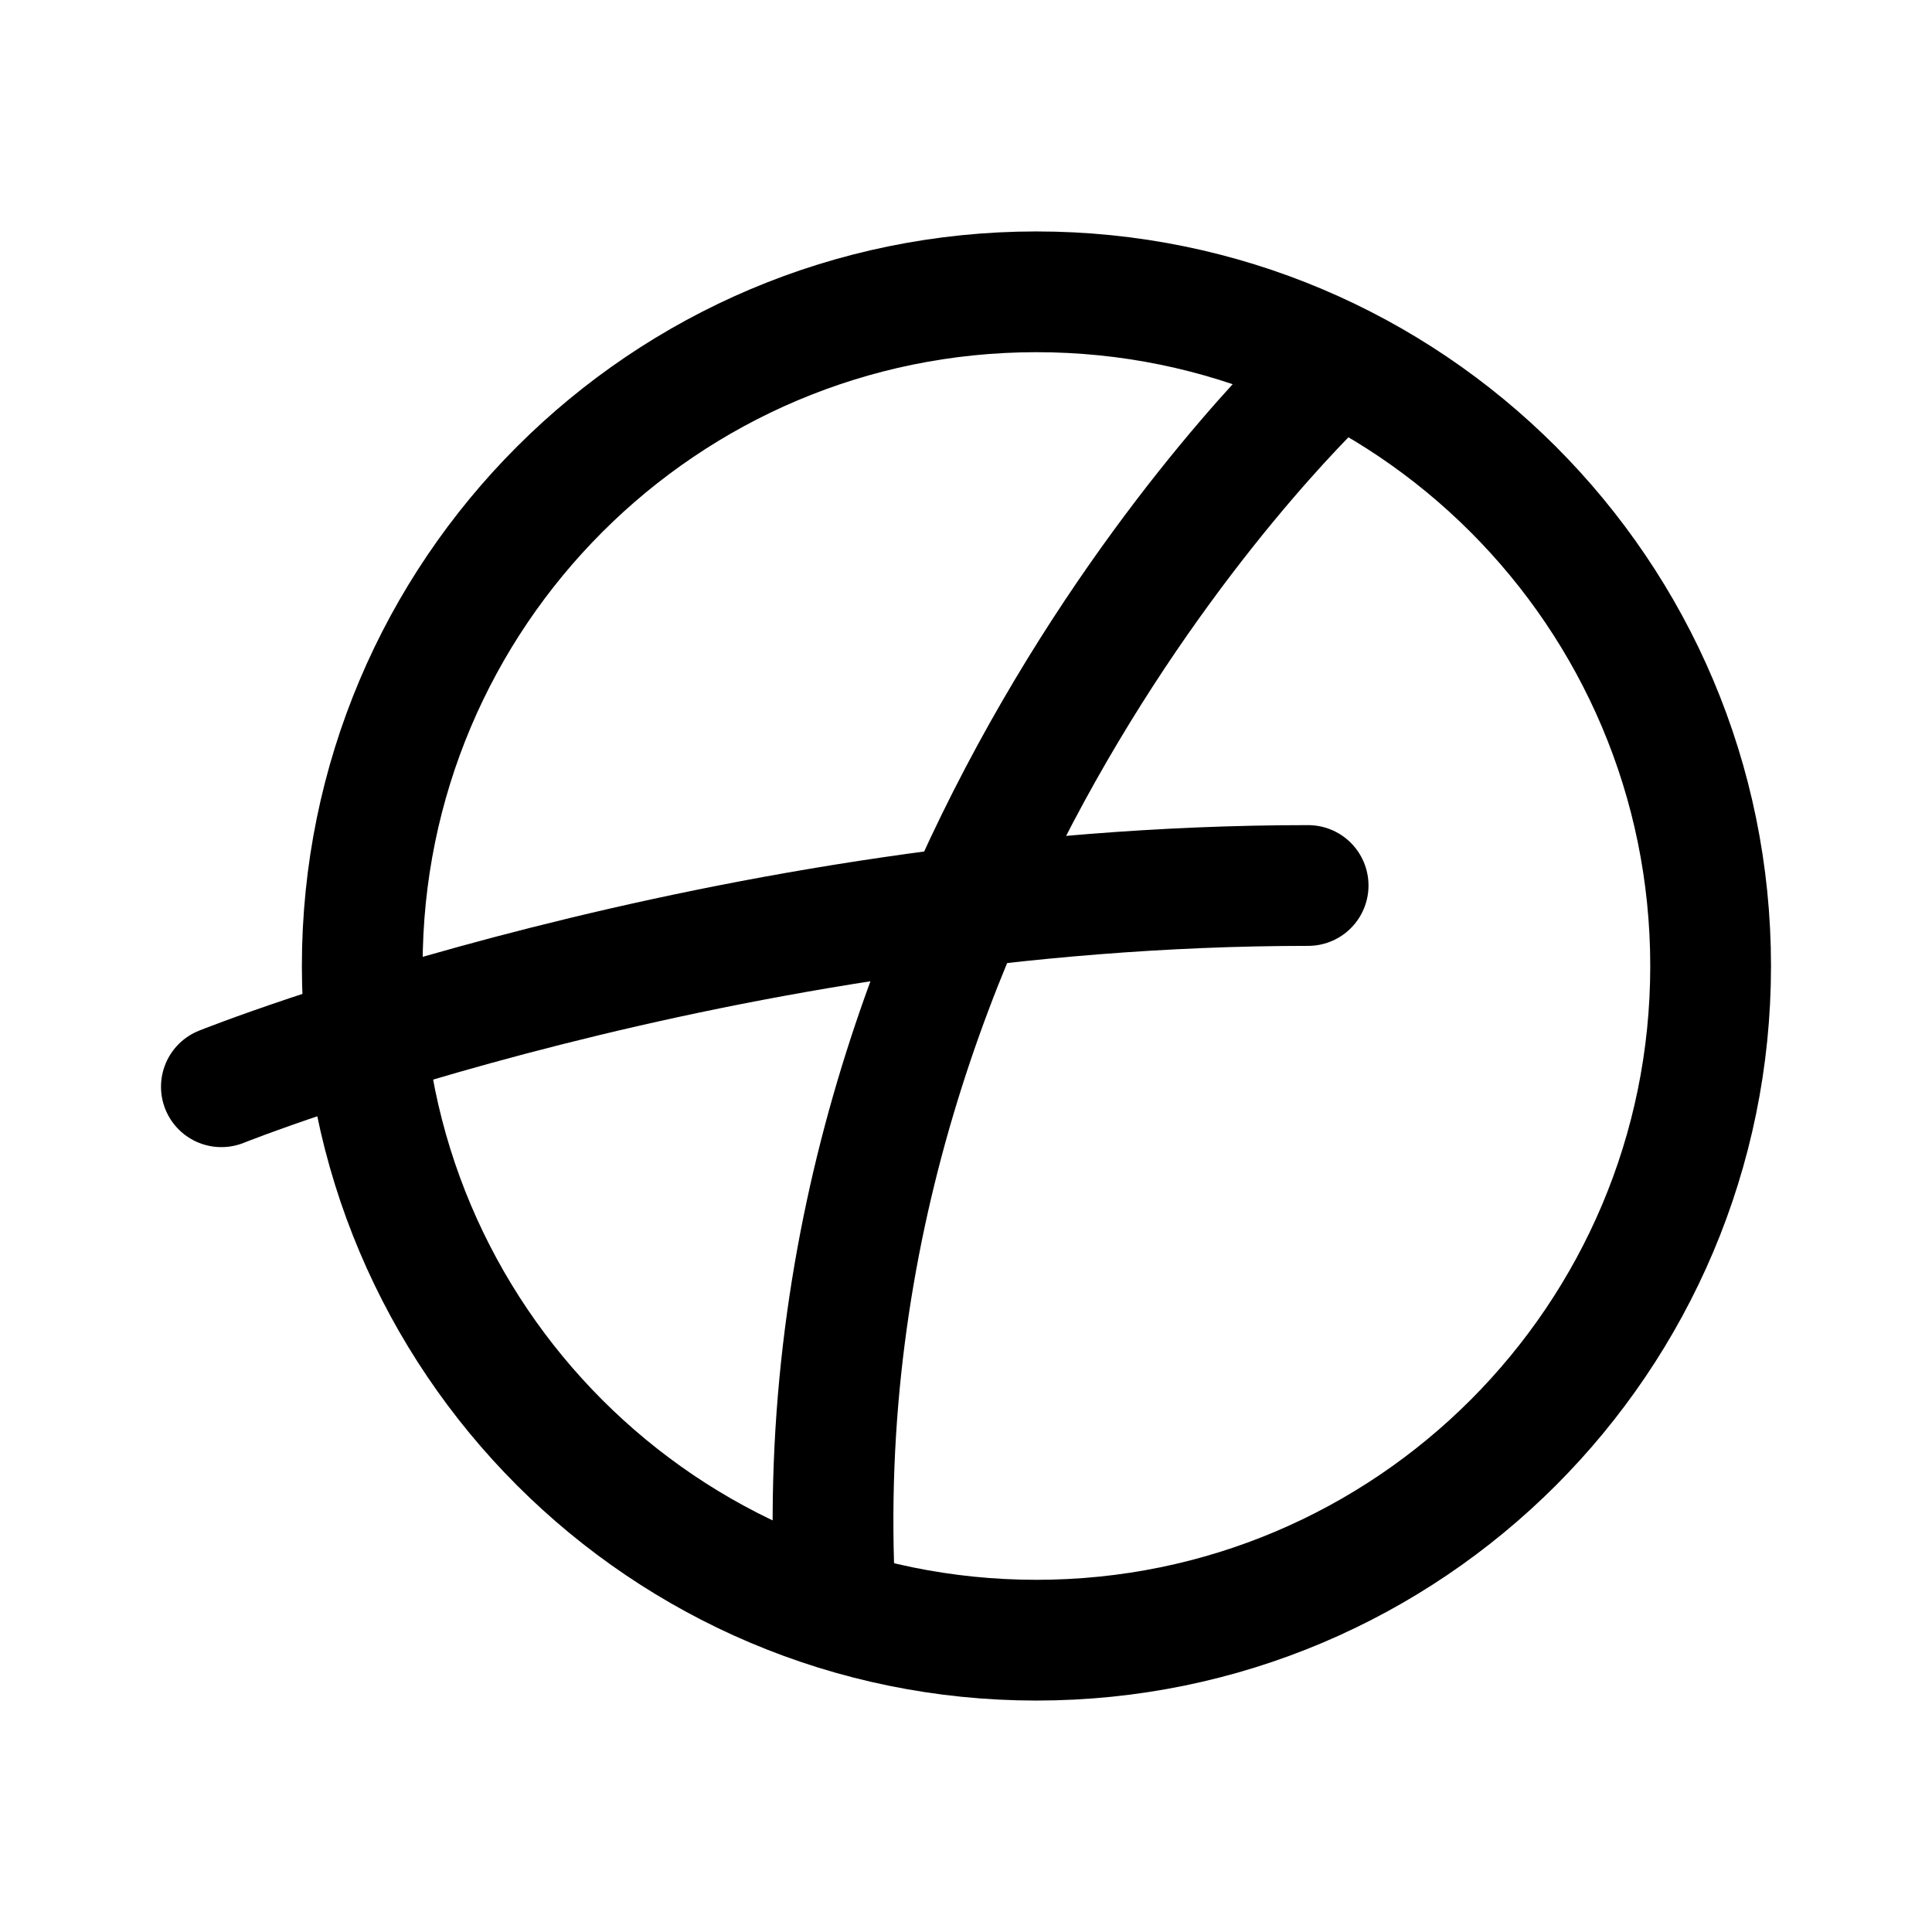
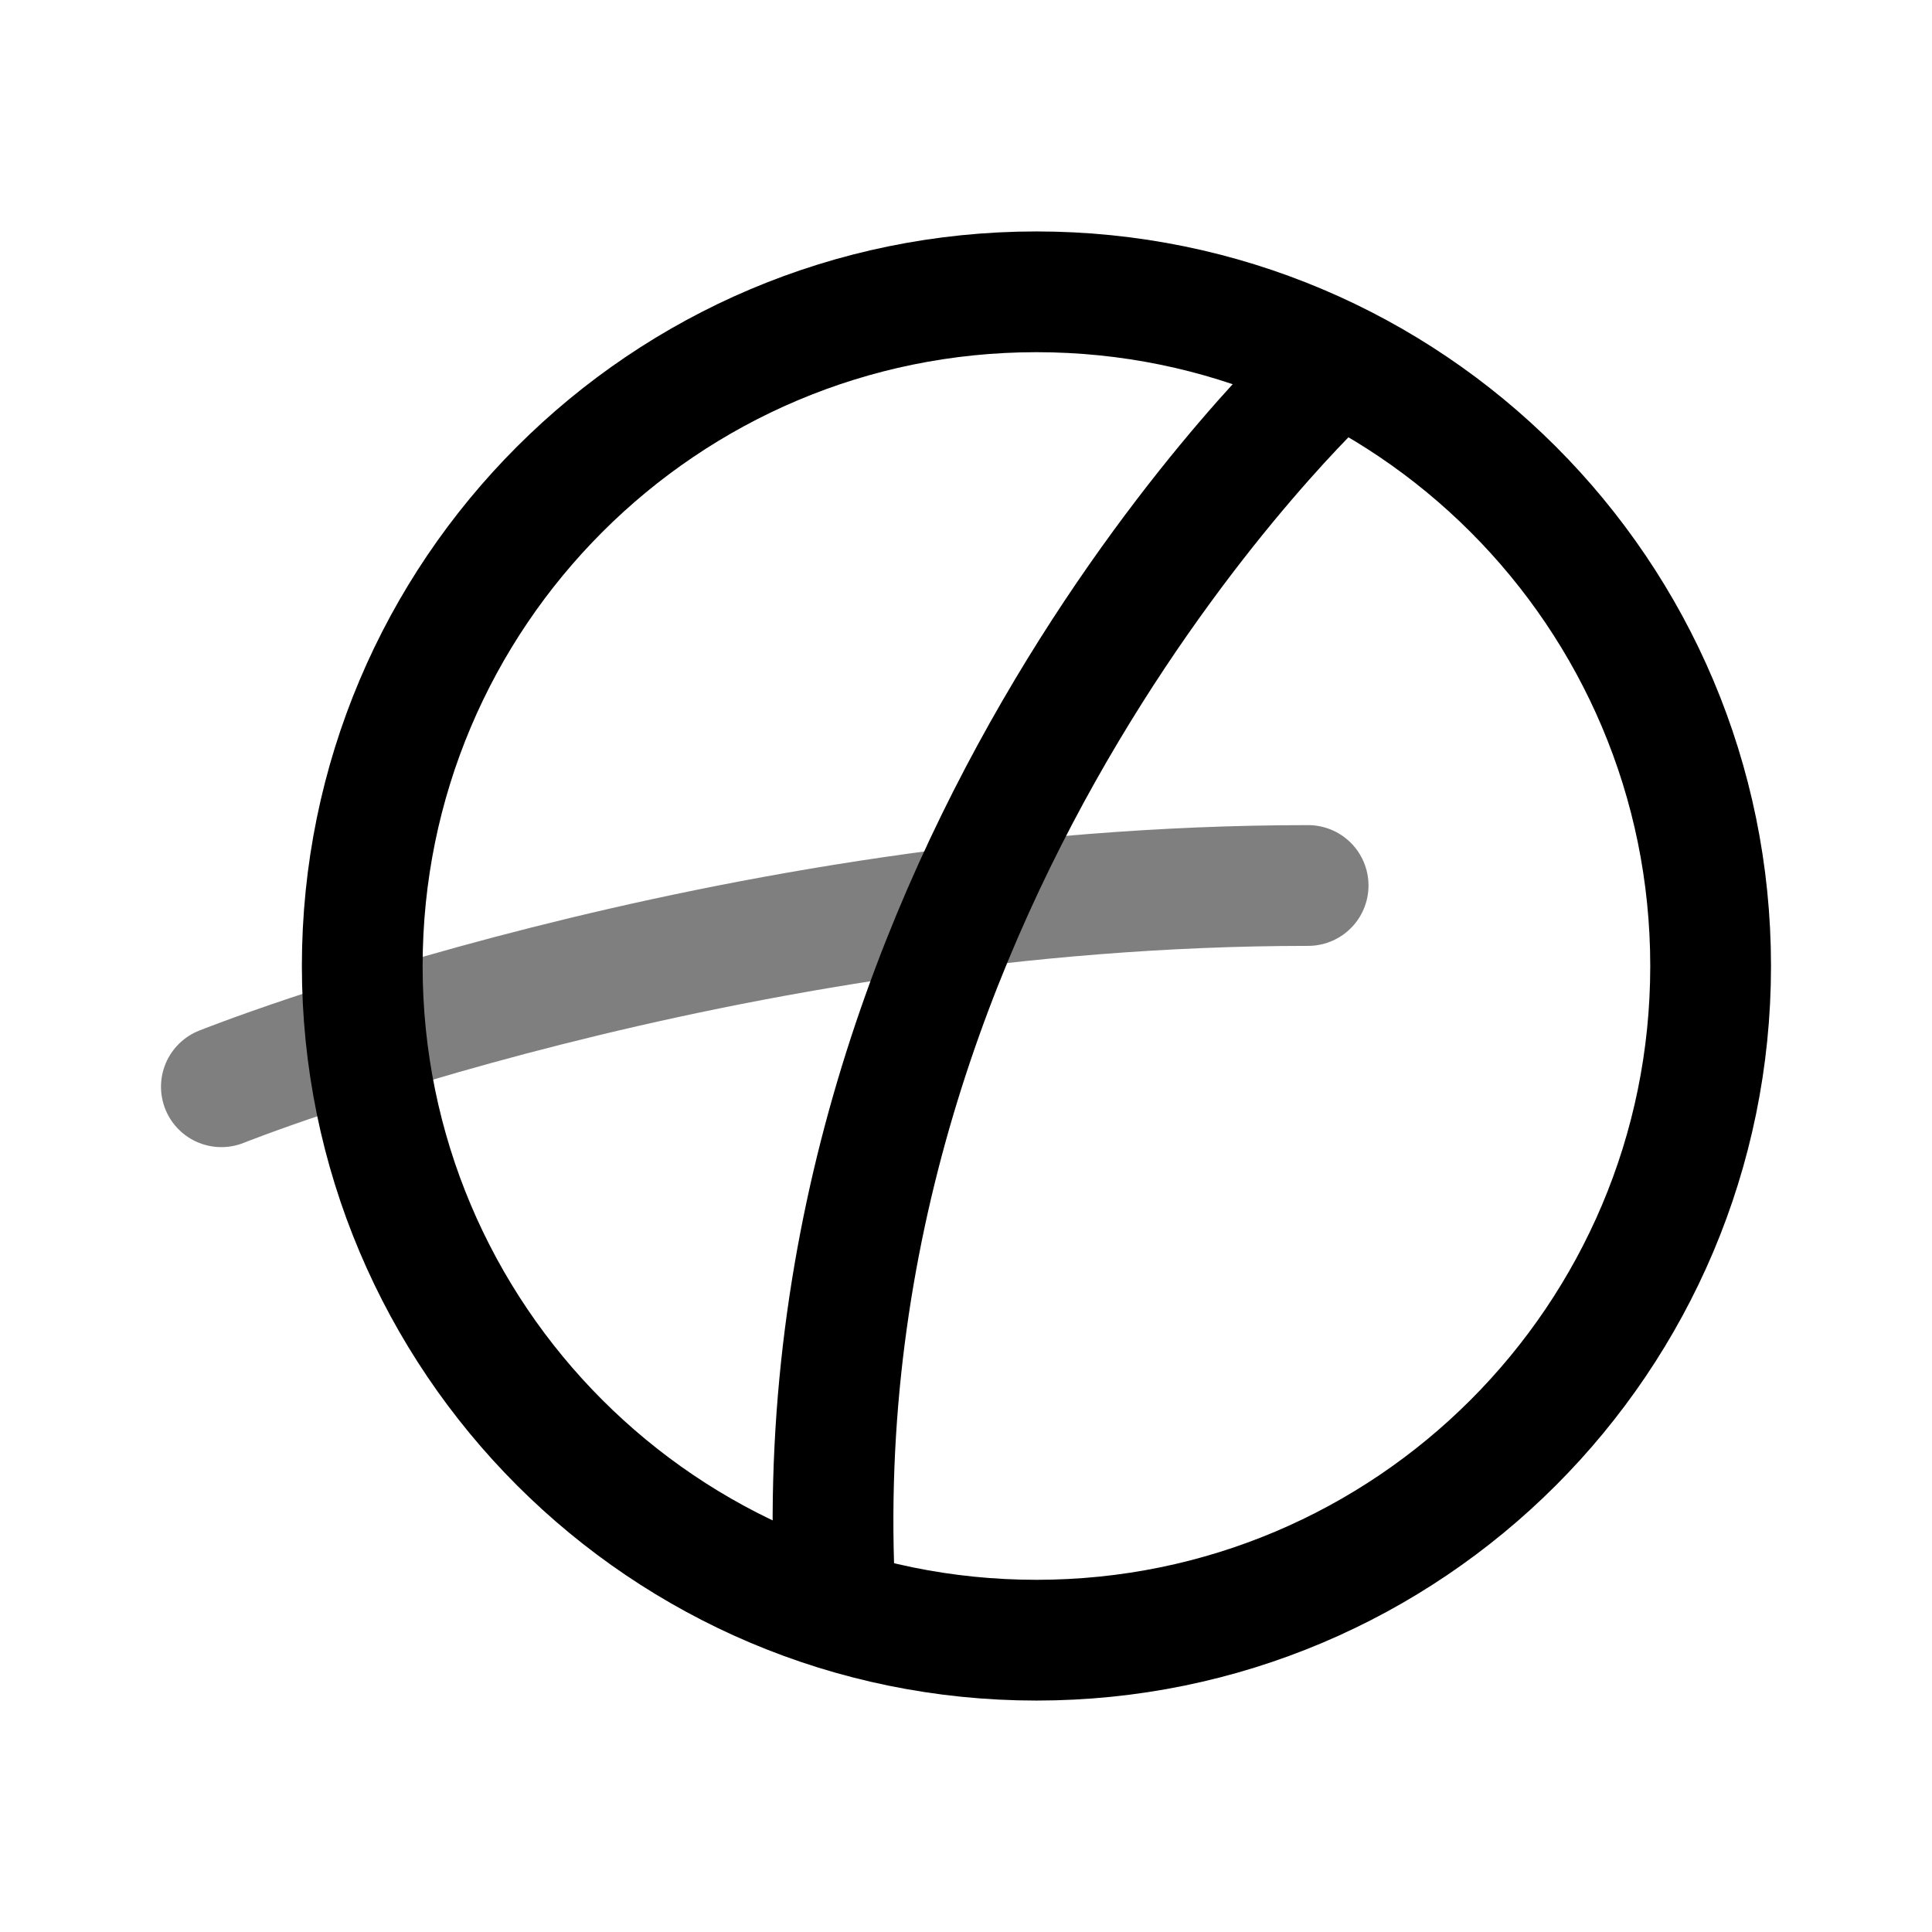
<svg xmlns="http://www.w3.org/2000/svg" width="192" height="192" fill="none">
  <circle cx="103" cy="96" r="67" stroke="#000" stroke-width="12" stroke-linecap="round" stroke-linejoin="round" />
  <path d="M132 37S79 86 83 159" stroke="#000" stroke-width="12" stroke-linecap="round" stroke-linejoin="round" />
-   <path d="M22 108s50-20 108-20" stroke="#000" stroke-width="12" stroke-linecap="round" stroke-linejoin="round" />
+   <path opacity=".5" d="M22 108s50-20 108-20" stroke="#000" stroke-width="12" stroke-linecap="round" stroke-linejoin="round" />
</svg>
